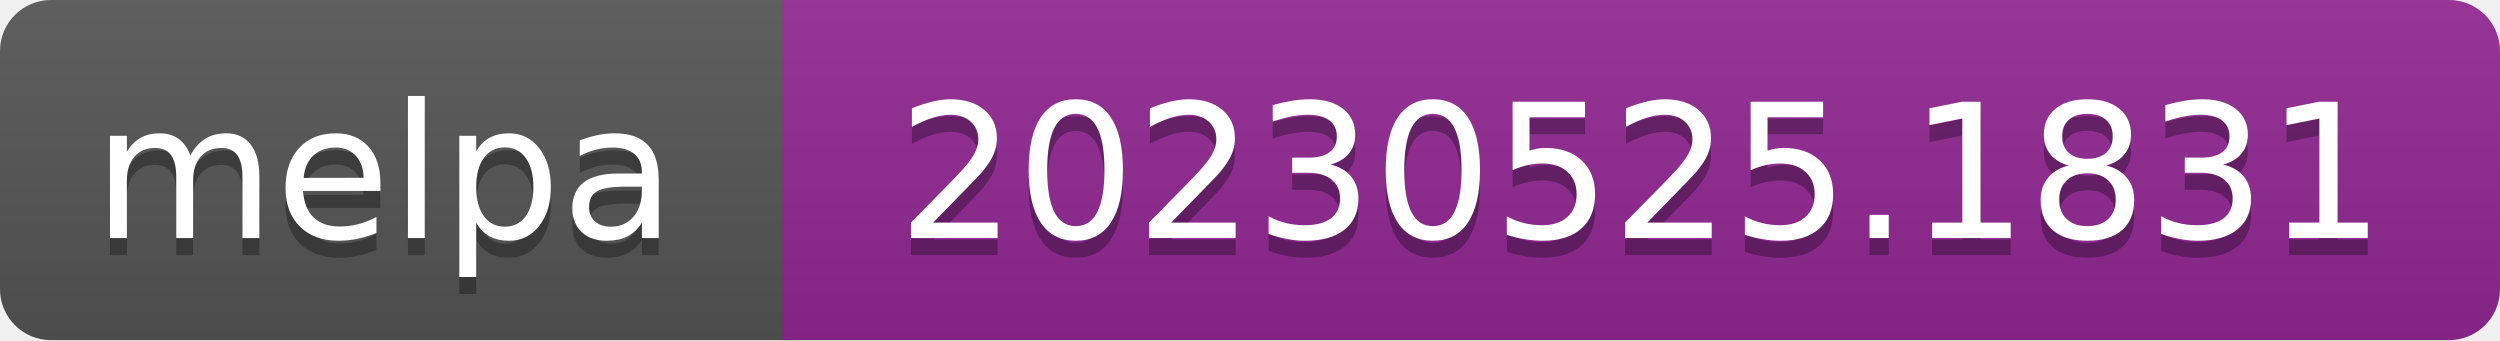
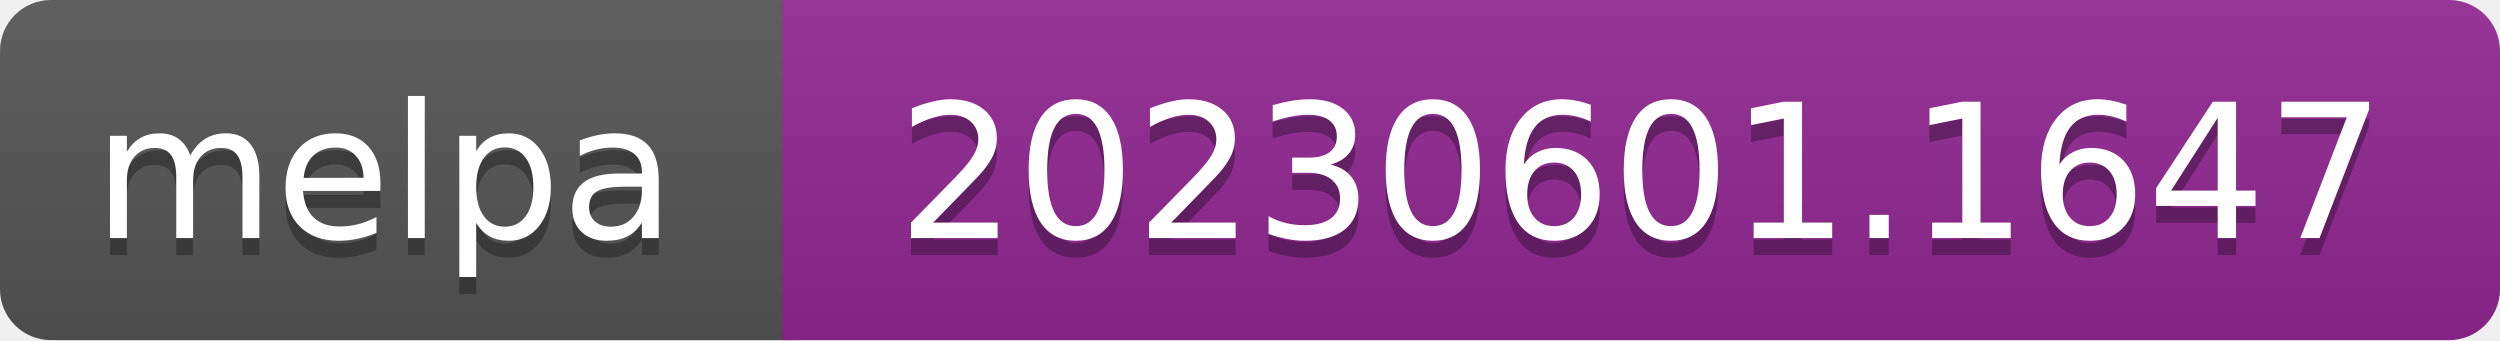
- <svg xmlns="http://www.w3.org/2000/svg" width="147" height="20" role="img" aria-label="melpa: 20230525.1831">
+ <svg xmlns="http://www.w3.org/2000/svg" width="147" height="20" role="img" aria-label="melpa: 20230601.1647">
  <linearGradient id="s" x2="0" y2="100%">
    <stop offset="0" stop-color="#bbb" stop-opacity=".1" />
    <stop offset="1" stop-opacity=".1" />
  </linearGradient>
  <clipPath id="r">
    <rect width="147" height="20" rx="3" fill="#fff" />
  </clipPath>
  <g clip-path="url(#r)">
    <rect width="47" height="20" fill="#555" />
    <rect x="46" width="147" height="20" fill="#922793" />
    <rect width="147" height="20" fill="url(#s)" />
  </g>
  <g fill="#fff" text-anchor="middle" font-family="Verdana,Geneva,DejaVu Sans,sans-serif" font-size="110" text-rendering="geometricPrecision">
    <text aria-hidden="true" x="226" y="150" fill="#010101" fill-opacity=".3" transform="scale(.1)" textLength="343">melpa</text>
    <text x="226" y="140" transform="scale(.1)" fill="#fff" textLength="343">melpa</text>
-     <text aria-hidden="true" x="965" y="150" fill="#010101" fill-opacity=".3" transform="scale(.1)" textLength="875">20230525.1831</text>
-     <text x="965" y="140" transform="scale(.1)" fill="#fff" textLength="875">20230525.1831</text>
+     <text aria-hidden="true" x="965" y="150" fill="#010101" fill-opacity=".3" transform="scale(.1)" textLength="875">20230601.1647</text>
+     <text x="965" y="140" transform="scale(.1)" fill="#fff" textLength="875">20230601.1647</text>
  </g>
</svg>
